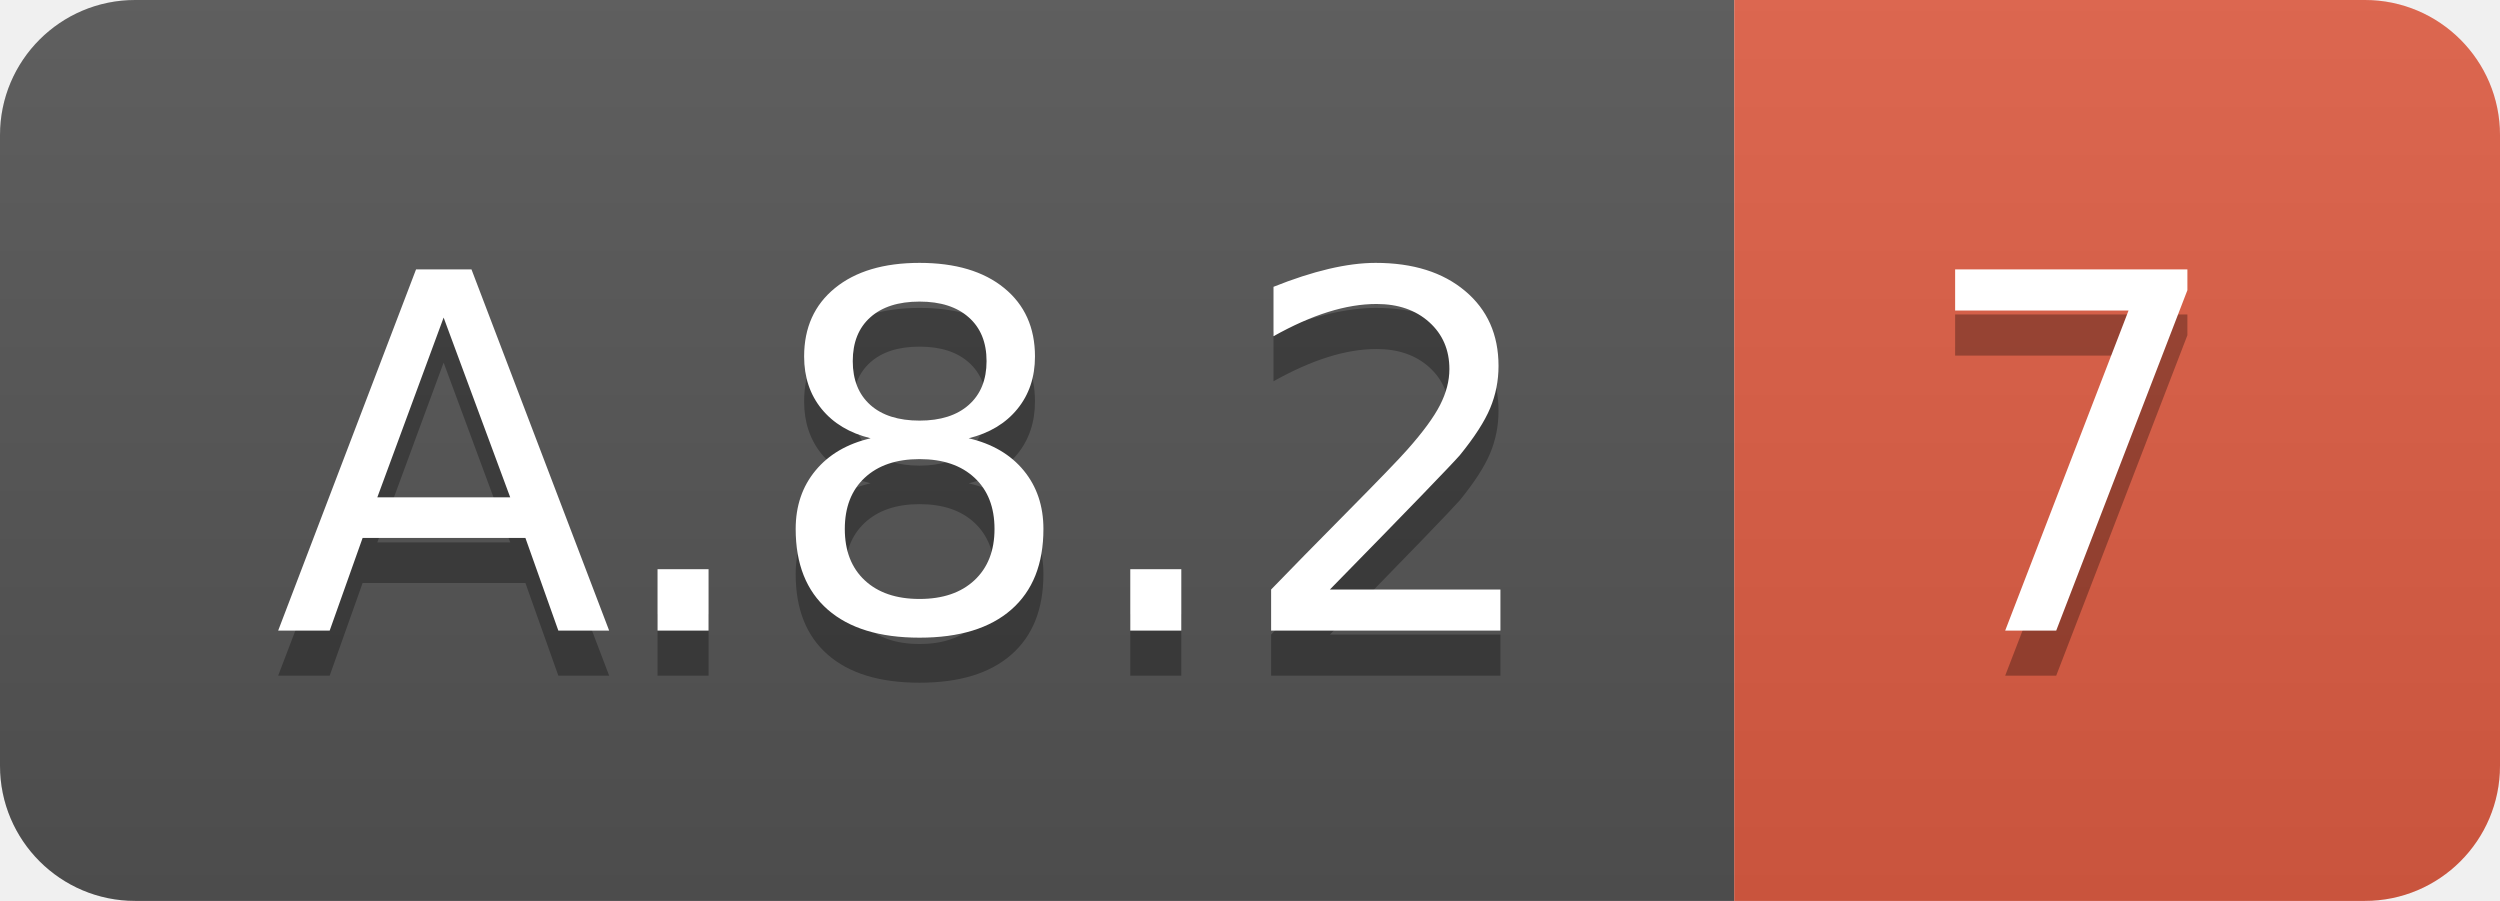
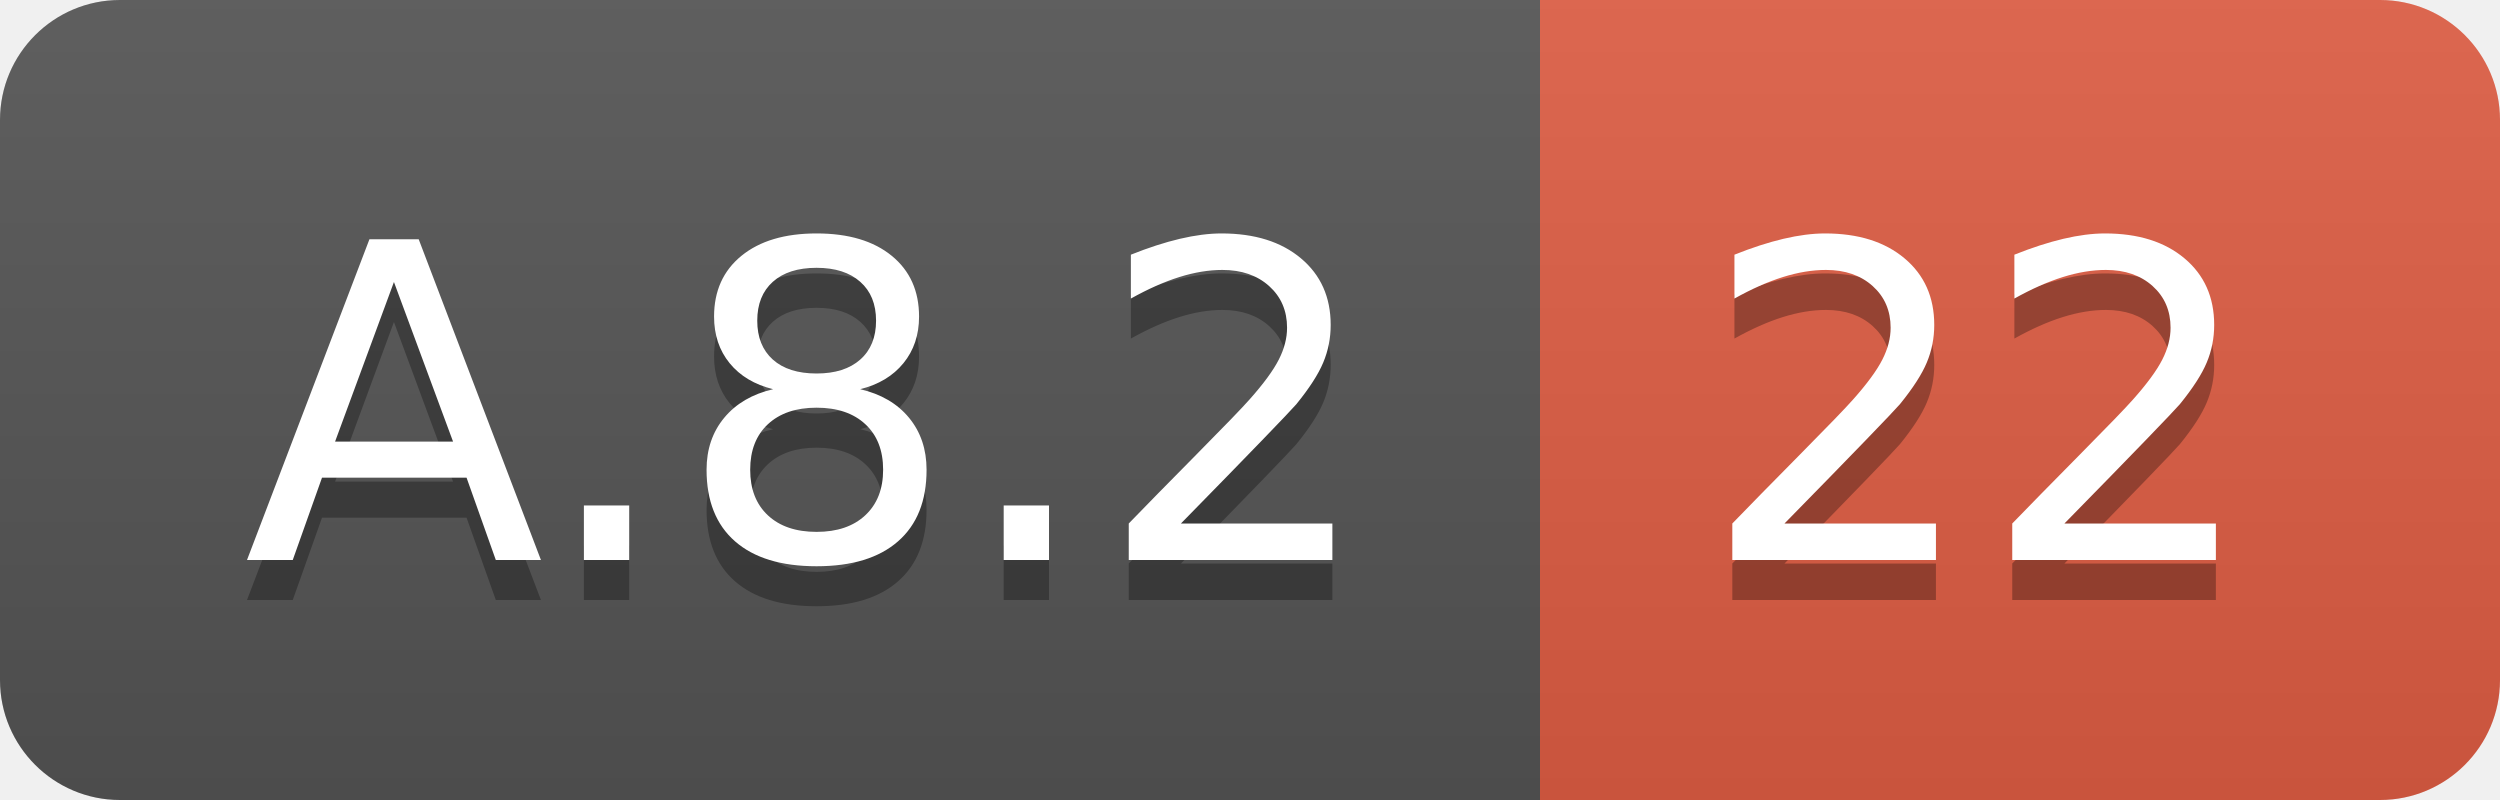
- <svg xmlns="http://www.w3.org/2000/svg" width="55.5" height="20">
+ <svg xmlns="http://www.w3.org/2000/svg" width="62.5" height="20">
  <linearGradient id="smooth" x2="0" y2="100%">
    <stop offset="0" stop-color="#bbb" stop-opacity=".1" />
    <stop offset="1" stop-opacity=".1" />
  </linearGradient>
  <clipPath id="round">
-     <rect width="55.5" height="20" rx="3" fill="#fff" />
+     <rect width="62.5" height="20" rx="3" fill="#fff" />
  </clipPath>
  <g clip-path="url(#round)">
    <rect width="38.5" height="20" fill="#555" />
-     <rect x="38.5" width="17.0" height="20" fill="#e05d44" />
-     <rect width="55.5" height="20" fill="url(#smooth)" />
+     <rect x="38.5" width="24.0" height="20" fill="#e05d44" />
+     <rect width="62.5" height="20" fill="url(#smooth)" />
  </g>
  <g fill="#fff" text-anchor="middle" font-family="DejaVu Sans,Verdana,Geneva,sans-serif" font-size="110">
    <text x="202.5" y="150" fill="#010101" fill-opacity=".3" transform="scale(0.1)" textLength="285.0" lengthAdjust="spacing">A.8.2</text>
    <text x="202.5" y="140" transform="scale(0.1)" textLength="285.0" lengthAdjust="spacing">A.8.2</text>
-     <text x="460.0" y="150" fill="#010101" fill-opacity=".3" transform="scale(0.1)" textLength="70.0" lengthAdjust="spacing">7</text>
-     <text x="460.0" y="140" transform="scale(0.1)" textLength="70.0" lengthAdjust="spacing">7</text>
+     <text x="495.0" y="150" fill="#010101" fill-opacity=".3" transform="scale(0.1)" textLength="140.0" lengthAdjust="spacing">22</text>
+     <text x="495.0" y="140" transform="scale(0.1)" textLength="140.0" lengthAdjust="spacing">22</text>
  </g>
</svg>
